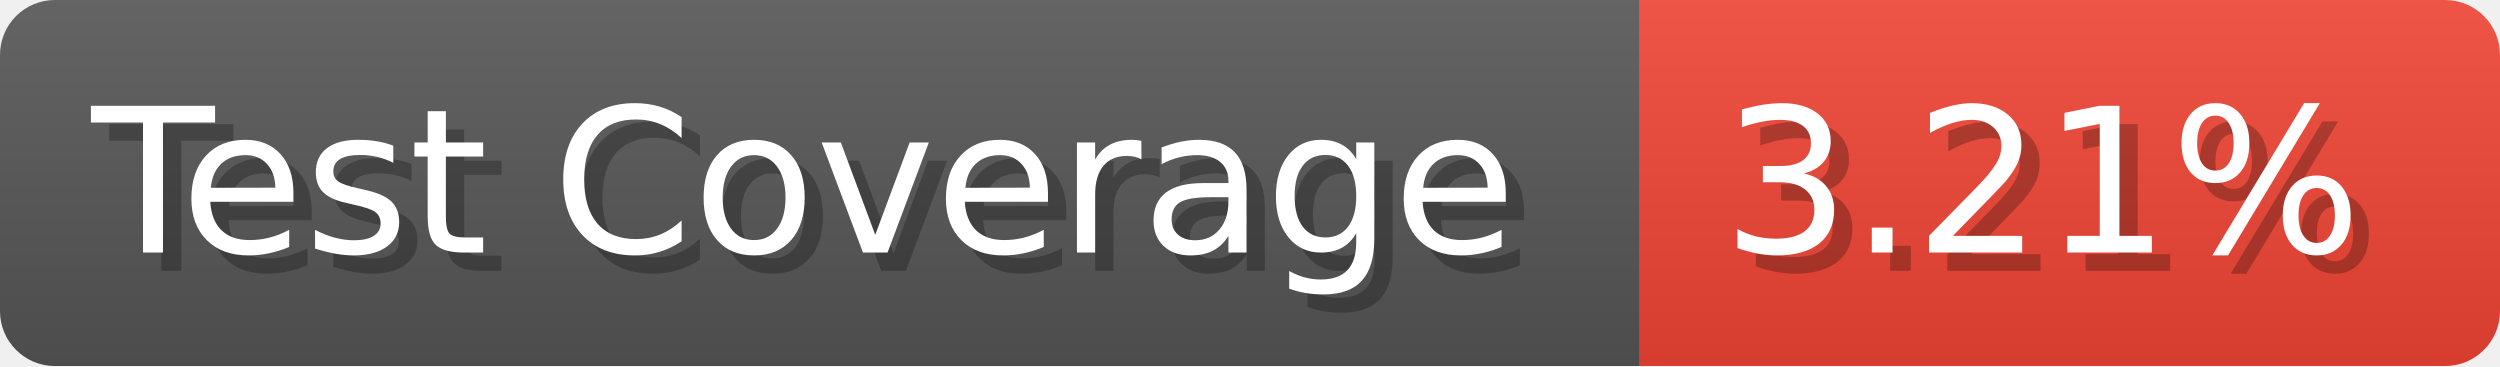
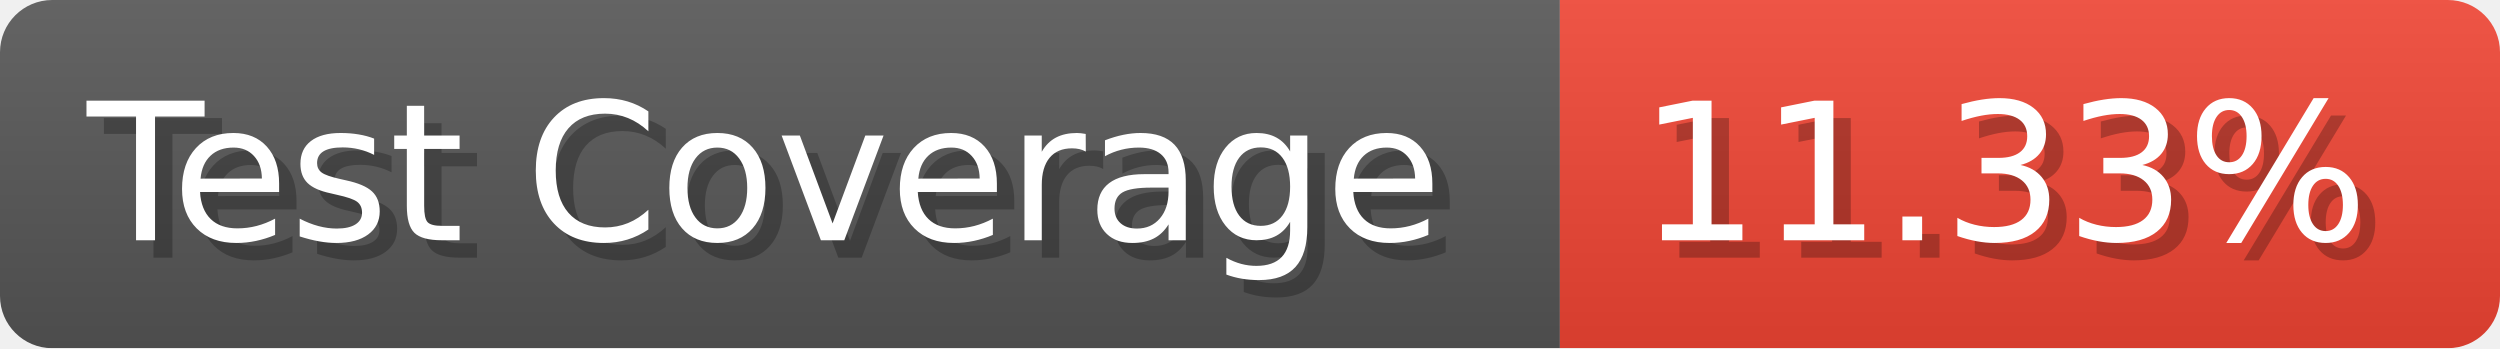
- <svg xmlns="http://www.w3.org/2000/svg" width="136.6" height="20" viewBox="0 0 1366 200" role="img" aria-label="Test Coverage: 3.21%">
+ <svg xmlns="http://www.w3.org/2000/svg" width="143.6" height="20" viewBox="0 0 1436 200" role="img" aria-label="Test Coverage: 11.33%">
  <linearGradient id="a" x2="0" y2="100%">
    <stop offset="0" stop-opacity=".1" stop-color="#EEE" />
    <stop offset="1" stop-opacity=".1" />
  </linearGradient>
  <mask id="m">
-     <rect width="1366" height="200" rx="30" fill="#FFF" />
+     <rect width="1436" height="200" rx="30" fill="#FFF" />
  </mask>
  <g mask="url(#m)">
    <rect width="896" height="200" fill="#555" />
-     <rect width="470" height="200" fill="#E43" x="896" />
-     <rect width="1366" height="200" fill="url(#a)" />
+     <rect width="540" height="200" fill="#E43" x="896" />
+     <rect width="1436" height="200" fill="url(#a)" />
  </g>
  <g aria-hidden="true" fill="#fff" text-anchor="start" font-family="Verdana,DejaVu Sans,sans-serif" font-size="110">
    <text x="60" y="148" textLength="796" fill="#000" opacity="0.25">Test Coverage</text>
    <text x="50" y="138" textLength="796">Test Coverage</text>
-     <text x="951" y="148" textLength="370" fill="#000" opacity="0.25">3.21%</text>
-     <text x="941" y="138" textLength="370">3.21%</text>
+     <text x="951" y="148" textLength="440" fill="#000" opacity="0.25">11.33%</text>
+     <text x="941" y="138" textLength="440">11.33%</text>
  </g>
</svg>
